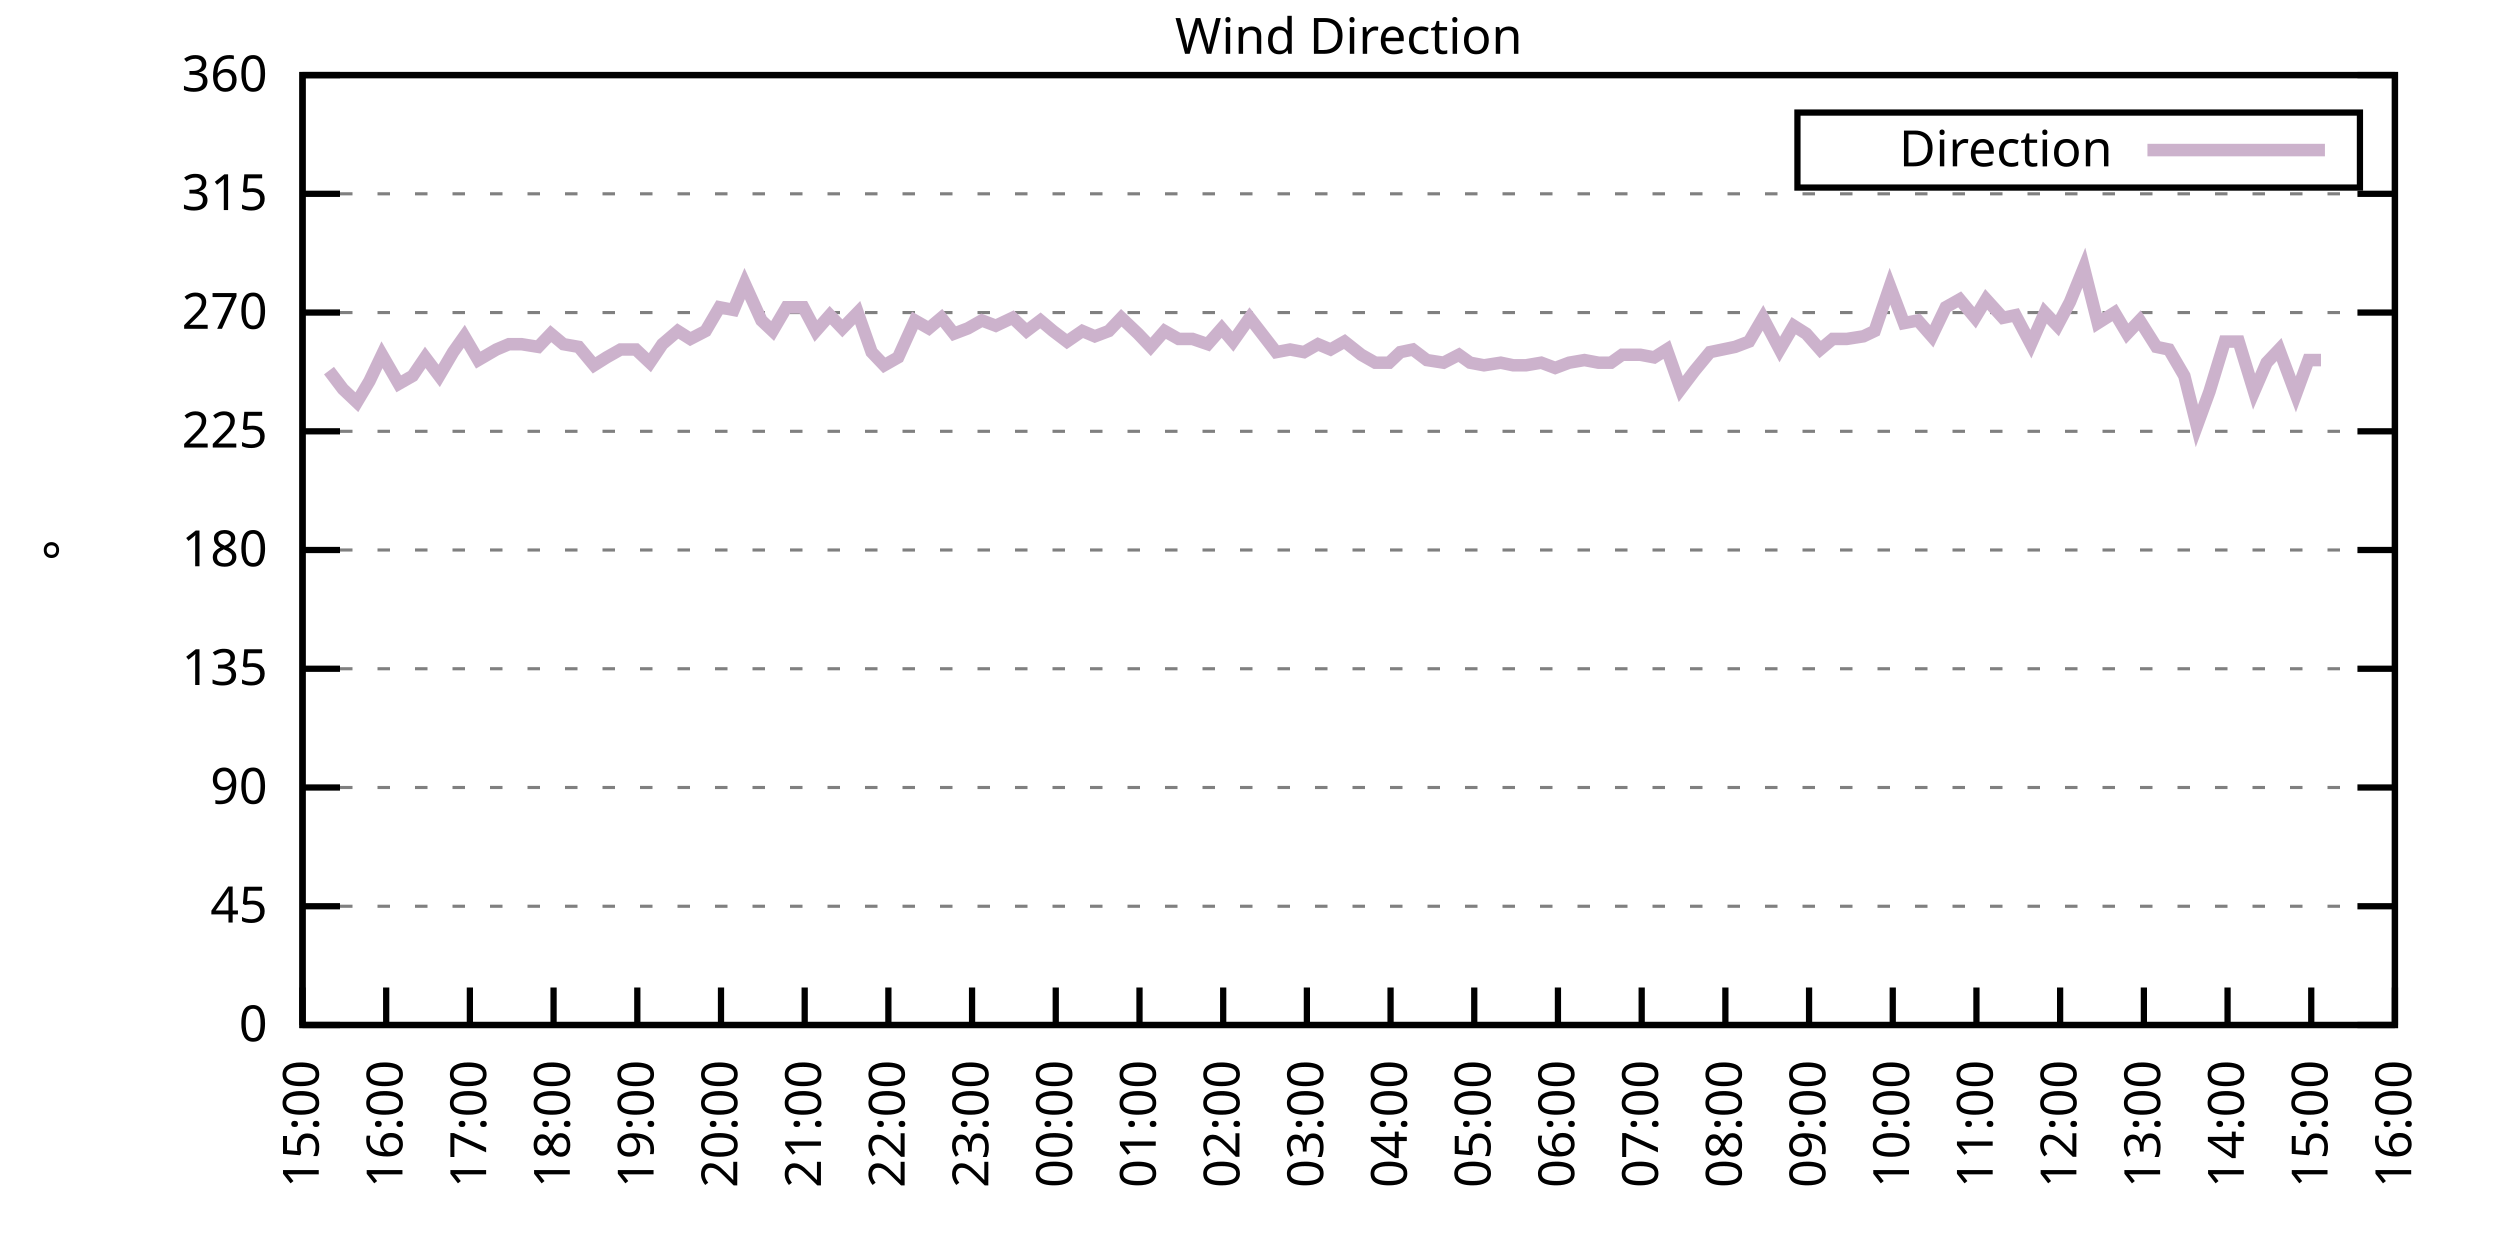
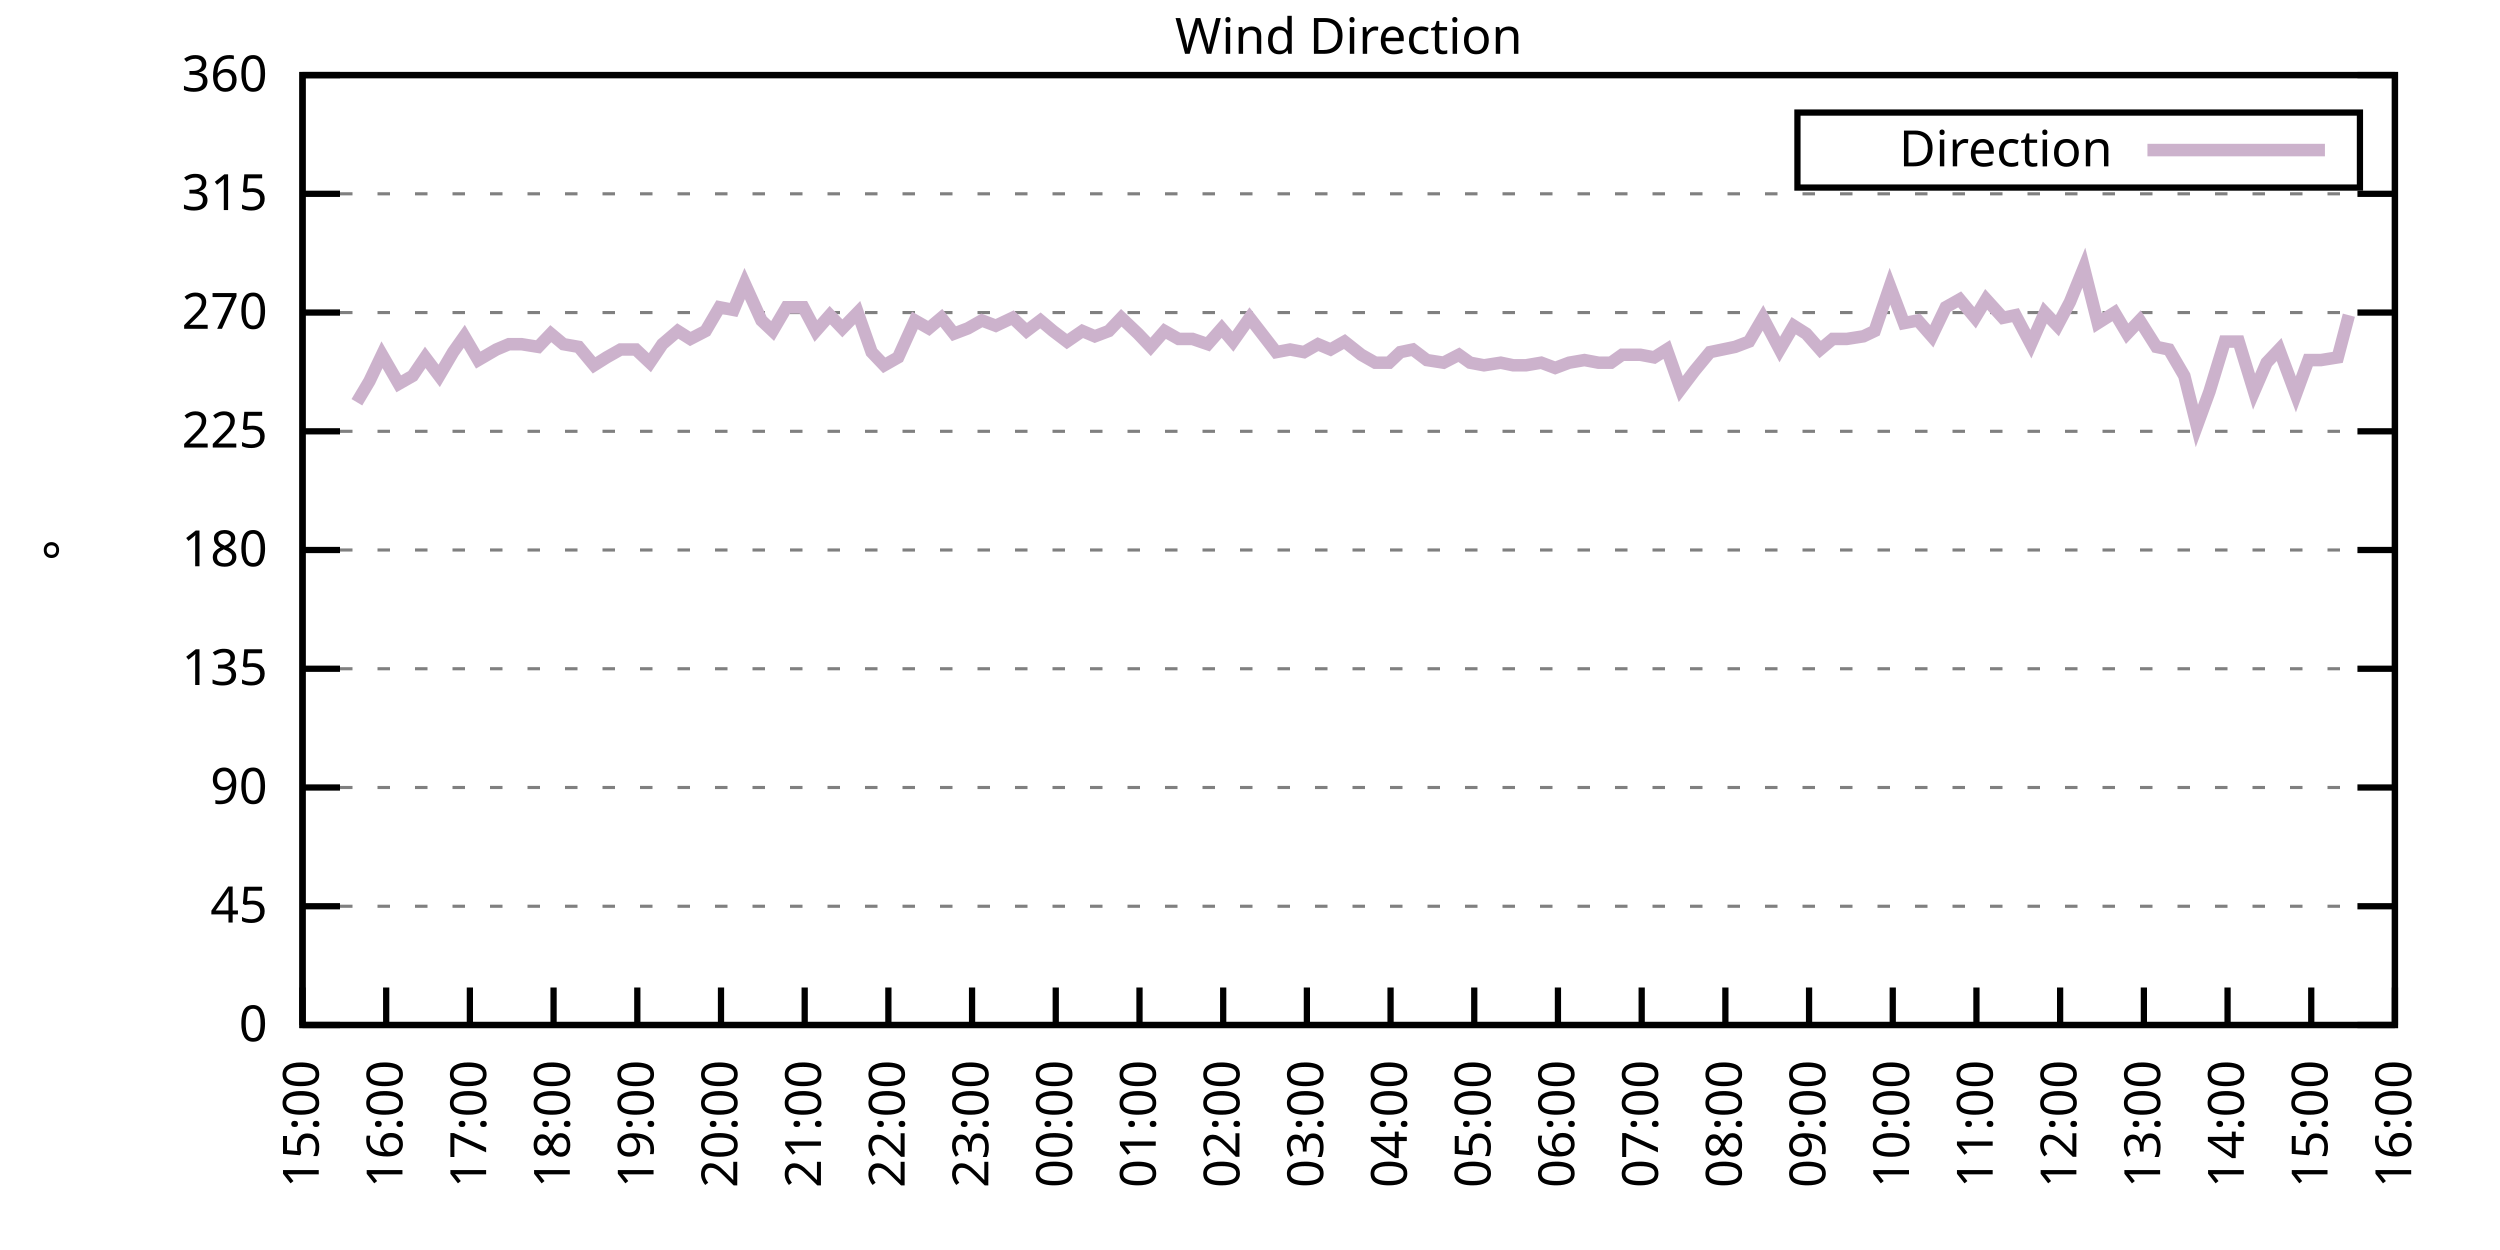
<svg xmlns="http://www.w3.org/2000/svg" xmlns:xlink="http://www.w3.org/1999/xlink" width="400" height="200" viewBox="0 0 400 200">
  <g id="gnuplot_canvas">
    <rect x="0" y="0" width="400" height="200" fill="none" />
    <defs>
      <circle id="gpDot" r="0.5" stroke-width="0.5" stroke="currentColor" />
      <path id="gpPt0" stroke-width="0.333" stroke="currentColor" d="M-1,0 h2 M0,-1 v2" />
      <path id="gpPt1" stroke-width="0.333" stroke="currentColor" d="M-1,-1 L1,1 M1,-1 L-1,1" />
      <path id="gpPt2" stroke-width="0.333" stroke="currentColor" d="M-1,0 L1,0 M0,-1 L0,1 M-1,-1 L1,1 M-1,1 L1,-1" />
      <rect id="gpPt3" stroke-width="0.333" stroke="currentColor" x="-1" y="-1" width="2" height="2" />
      <rect id="gpPt4" stroke-width="0.333" stroke="currentColor" fill="currentColor" x="-1" y="-1" width="2" height="2" />
      <circle id="gpPt5" stroke-width="0.333" stroke="currentColor" cx="0" cy="0" r="1" />
      <use xlink:href="#gpPt5" id="gpPt6" fill="currentColor" stroke="none" />
      <path id="gpPt7" stroke-width="0.333" stroke="currentColor" d="M0,-1.33 L-1.33,0.67 L1.33,0.67 z" />
      <use xlink:href="#gpPt7" id="gpPt8" fill="currentColor" stroke="none" />
      <use xlink:href="#gpPt7" id="gpPt9" stroke="currentColor" transform="rotate(180)" />
      <use xlink:href="#gpPt9" id="gpPt10" fill="currentColor" stroke="none" />
      <use xlink:href="#gpPt3" id="gpPt11" stroke="currentColor" transform="rotate(45)" />
      <use xlink:href="#gpPt11" id="gpPt12" fill="currentColor" stroke="none" />
      <path id="gpPt13" stroke-width="0.333" stroke="currentColor" d="M0,1.330 L1.265,0.411 L0.782,-1.067 L-0.782,-1.076 L-1.265,0.411 z" />
      <use xlink:href="#gpPt13" id="gpPt14" fill="currentColor" stroke="none" />
      <filter id="textbox" filterUnits="objectBoundingBox" x="0" y="0" height="1" width="1">
        <feFlood flood-color="white" flood-opacity="1" result="bgnd" />
        <feComposite in="SourceGraphic" in2="bgnd" operator="atop" />
      </filter>
      <filter id="greybox" filterUnits="objectBoundingBox" x="0" y="0" height="1" width="1">
        <feFlood flood-color="lightgrey" flood-opacity="1" result="grey" />
        <feComposite in="SourceGraphic" in2="grey" operator="atop" />
      </filter>
    </defs>
    <g fill="none" color="white" stroke="currentColor" stroke-width="1.00" stroke-linecap="butt" stroke-linejoin="miter">
</g>
    <g fill="none" color="black" stroke="currentColor" stroke-width="1.00" stroke-linecap="butt" stroke-linejoin="miter">
      <g stroke="none" shape-rendering="crispEdges">
        <polygon fill="rgb(255, 255, 255)" points="48.40,164.00 383.18,164.00 383.18,12.02 48.40,12.02 " />
      </g>
    </g>
    <g fill="none" color="black" stroke="currentColor" stroke-width="1.00" stroke-linecap="butt" stroke-linejoin="miter">
</g>
    <g fill="none" color="black" stroke="black" stroke-width="0.50" stroke-linecap="butt" stroke-linejoin="miter">
</g>
    <g fill="none" color="gray" stroke="currentColor" stroke-width="0.50" stroke-linecap="butt" stroke-linejoin="miter">
      <path stroke="gray" stroke-dasharray="2,4" class="gridline" d="M48.40,164.00 L383.19,164.00  " />
    </g>
    <g fill="none" color="gray" stroke="gray" stroke-width="1.00" stroke-linecap="butt" stroke-linejoin="miter">
</g>
    <g fill="none" color="black" stroke="currentColor" stroke-width="1.00" stroke-linecap="butt" stroke-linejoin="miter">
      <path stroke="black" d="M48.40,164.00 L54.40,164.00 M383.19,164.00 L377.19,164.00  " />
      <g transform="translate(42.80,166.60)" stroke="none" fill="black" font-family="Sans" font-size="8.00" text-anchor="end">
        <text>
          <tspan font-family="Sans"> 0</tspan>
        </text>
      </g>
    </g>
    <g fill="none" color="black" stroke="currentColor" stroke-width="1.00" stroke-linecap="butt" stroke-linejoin="miter">
</g>
    <g fill="none" color="black" stroke="black" stroke-width="0.50" stroke-linecap="butt" stroke-linejoin="miter">
</g>
    <g fill="none" color="gray" stroke="currentColor" stroke-width="0.50" stroke-linecap="butt" stroke-linejoin="miter">
      <path stroke="gray" stroke-dasharray="2,4" class="gridline" d="M48.40,145.00 L383.19,145.00  " />
    </g>
    <g fill="none" color="gray" stroke="gray" stroke-width="1.00" stroke-linecap="butt" stroke-linejoin="miter">
</g>
    <g fill="none" color="black" stroke="currentColor" stroke-width="1.00" stroke-linecap="butt" stroke-linejoin="miter">
      <path stroke="black" d="M48.40,145.00 L54.40,145.00 M383.19,145.00 L377.19,145.00  " />
      <g transform="translate(42.80,147.60)" stroke="none" fill="black" font-family="Sans" font-size="8.00" text-anchor="end">
        <text>
          <tspan font-family="Sans"> 45</tspan>
        </text>
      </g>
    </g>
    <g fill="none" color="black" stroke="currentColor" stroke-width="1.00" stroke-linecap="butt" stroke-linejoin="miter">
</g>
    <g fill="none" color="black" stroke="black" stroke-width="0.50" stroke-linecap="butt" stroke-linejoin="miter">
</g>
    <g fill="none" color="gray" stroke="currentColor" stroke-width="0.50" stroke-linecap="butt" stroke-linejoin="miter">
      <path stroke="gray" stroke-dasharray="2,4" class="gridline" d="M48.40,126.00 L383.19,126.00  " />
    </g>
    <g fill="none" color="gray" stroke="gray" stroke-width="1.00" stroke-linecap="butt" stroke-linejoin="miter">
</g>
    <g fill="none" color="black" stroke="currentColor" stroke-width="1.00" stroke-linecap="butt" stroke-linejoin="miter">
      <path stroke="black" d="M48.40,126.00 L54.40,126.00 M383.19,126.00 L377.19,126.00  " />
      <g transform="translate(42.80,128.60)" stroke="none" fill="black" font-family="Sans" font-size="8.00" text-anchor="end">
        <text>
          <tspan font-family="Sans"> 90</tspan>
        </text>
      </g>
    </g>
    <g fill="none" color="black" stroke="currentColor" stroke-width="1.00" stroke-linecap="butt" stroke-linejoin="miter">
</g>
    <g fill="none" color="black" stroke="black" stroke-width="0.50" stroke-linecap="butt" stroke-linejoin="miter">
</g>
    <g fill="none" color="gray" stroke="currentColor" stroke-width="0.50" stroke-linecap="butt" stroke-linejoin="miter">
      <path stroke="gray" stroke-dasharray="2,4" class="gridline" d="M48.40,107.00 L383.19,107.00  " />
    </g>
    <g fill="none" color="gray" stroke="gray" stroke-width="1.00" stroke-linecap="butt" stroke-linejoin="miter">
</g>
    <g fill="none" color="black" stroke="currentColor" stroke-width="1.00" stroke-linecap="butt" stroke-linejoin="miter">
      <path stroke="black" d="M48.40,107.00 L54.40,107.00 M383.19,107.00 L377.19,107.00  " />
      <g transform="translate(42.80,109.60)" stroke="none" fill="black" font-family="Sans" font-size="8.00" text-anchor="end">
        <text>
          <tspan font-family="Sans"> 135</tspan>
        </text>
      </g>
    </g>
    <g fill="none" color="black" stroke="currentColor" stroke-width="1.00" stroke-linecap="butt" stroke-linejoin="miter">
</g>
    <g fill="none" color="black" stroke="black" stroke-width="0.50" stroke-linecap="butt" stroke-linejoin="miter">
</g>
    <g fill="none" color="gray" stroke="currentColor" stroke-width="0.50" stroke-linecap="butt" stroke-linejoin="miter">
      <path stroke="gray" stroke-dasharray="2,4" class="gridline" d="M48.40,88.00 L383.19,88.00  " />
    </g>
    <g fill="none" color="gray" stroke="gray" stroke-width="1.00" stroke-linecap="butt" stroke-linejoin="miter">
</g>
    <g fill="none" color="black" stroke="currentColor" stroke-width="1.00" stroke-linecap="butt" stroke-linejoin="miter">
      <path stroke="black" d="M48.40,88.00 L54.40,88.00 M383.19,88.00 L377.19,88.00  " />
      <g transform="translate(42.80,90.60)" stroke="none" fill="black" font-family="Sans" font-size="8.00" text-anchor="end">
        <text>
          <tspan font-family="Sans"> 180</tspan>
        </text>
      </g>
    </g>
    <g fill="none" color="black" stroke="currentColor" stroke-width="1.00" stroke-linecap="butt" stroke-linejoin="miter">
</g>
    <g fill="none" color="black" stroke="black" stroke-width="0.50" stroke-linecap="butt" stroke-linejoin="miter">
</g>
    <g fill="none" color="gray" stroke="currentColor" stroke-width="0.50" stroke-linecap="butt" stroke-linejoin="miter">
      <path stroke="gray" stroke-dasharray="2,4" class="gridline" d="M48.40,69.01 L383.19,69.01  " />
    </g>
    <g fill="none" color="gray" stroke="gray" stroke-width="1.00" stroke-linecap="butt" stroke-linejoin="miter">
</g>
    <g fill="none" color="black" stroke="currentColor" stroke-width="1.00" stroke-linecap="butt" stroke-linejoin="miter">
      <path stroke="black" d="M48.40,69.01 L54.40,69.01 M383.19,69.01 L377.19,69.01  " />
      <g transform="translate(42.80,71.61)" stroke="none" fill="black" font-family="Sans" font-size="8.00" text-anchor="end">
        <text>
          <tspan font-family="Sans"> 225</tspan>
        </text>
      </g>
    </g>
    <g fill="none" color="black" stroke="currentColor" stroke-width="1.00" stroke-linecap="butt" stroke-linejoin="miter">
</g>
    <g fill="none" color="black" stroke="black" stroke-width="0.50" stroke-linecap="butt" stroke-linejoin="miter">
</g>
    <g fill="none" color="gray" stroke="currentColor" stroke-width="0.50" stroke-linecap="butt" stroke-linejoin="miter">
      <path stroke="gray" stroke-dasharray="2,4" class="gridline" d="M48.40,50.01 L383.19,50.01  " />
    </g>
    <g fill="none" color="gray" stroke="gray" stroke-width="1.00" stroke-linecap="butt" stroke-linejoin="miter">
</g>
    <g fill="none" color="black" stroke="currentColor" stroke-width="1.00" stroke-linecap="butt" stroke-linejoin="miter">
      <path stroke="black" d="M48.40,50.01 L54.40,50.01 M383.19,50.01 L377.19,50.01  " />
      <g transform="translate(42.80,52.61)" stroke="none" fill="black" font-family="Sans" font-size="8.00" text-anchor="end">
        <text>
          <tspan font-family="Sans"> 270</tspan>
        </text>
      </g>
    </g>
    <g fill="none" color="black" stroke="currentColor" stroke-width="1.00" stroke-linecap="butt" stroke-linejoin="miter">
</g>
    <g fill="none" color="black" stroke="black" stroke-width="0.50" stroke-linecap="butt" stroke-linejoin="miter">
</g>
    <g fill="none" color="gray" stroke="currentColor" stroke-width="0.50" stroke-linecap="butt" stroke-linejoin="miter">
      <path stroke="gray" stroke-dasharray="2,4" class="gridline" d="M48.40,31.01 L383.19,31.01  " />
    </g>
    <g fill="none" color="gray" stroke="gray" stroke-width="1.00" stroke-linecap="butt" stroke-linejoin="miter">
</g>
    <g fill="none" color="black" stroke="currentColor" stroke-width="1.00" stroke-linecap="butt" stroke-linejoin="miter">
      <path stroke="black" d="M48.40,31.01 L54.40,31.01 M383.19,31.01 L377.19,31.01  " />
      <g transform="translate(42.80,33.61)" stroke="none" fill="black" font-family="Sans" font-size="8.00" text-anchor="end">
        <text>
          <tspan font-family="Sans"> 315</tspan>
        </text>
      </g>
    </g>
    <g fill="none" color="black" stroke="currentColor" stroke-width="1.00" stroke-linecap="butt" stroke-linejoin="miter">
</g>
    <g fill="none" color="black" stroke="black" stroke-width="0.50" stroke-linecap="butt" stroke-linejoin="miter">
</g>
    <g fill="none" color="gray" stroke="currentColor" stroke-width="0.50" stroke-linecap="butt" stroke-linejoin="miter">
      <path stroke="gray" stroke-dasharray="2,4" class="gridline" d="M48.40,12.01 L383.19,12.01  " />
    </g>
    <g fill="none" color="gray" stroke="gray" stroke-width="1.00" stroke-linecap="butt" stroke-linejoin="miter">
</g>
    <g fill="none" color="black" stroke="currentColor" stroke-width="1.00" stroke-linecap="butt" stroke-linejoin="miter">
      <path stroke="black" d="M48.40,12.01 L54.40,12.01 M383.19,12.01 L377.19,12.01  " />
      <g transform="translate(42.80,14.61)" stroke="none" fill="black" font-family="Sans" font-size="8.00" text-anchor="end">
        <text>
          <tspan font-family="Sans"> 360</tspan>
        </text>
      </g>
    </g>
    <g fill="none" color="black" stroke="currentColor" stroke-width="1.00" stroke-linecap="butt" stroke-linejoin="miter">
      <path stroke="black" d="M48.40,164.00 L48.40,158.00  " />
      <g transform="translate(51.00,169.60) rotate(270.00)" stroke="none" fill="black" font-family="Sans" font-size="8.00" text-anchor="end">
        <text>
          <tspan font-family="Sans">15:00</tspan>
        </text>
      </g>
    </g>
    <g fill="none" color="black" stroke="currentColor" stroke-width="1.00" stroke-linecap="butt" stroke-linejoin="miter">
      <path stroke="black" d="M61.79,164.00 L61.79,158.00  " />
      <g transform="translate(64.39,169.60) rotate(270.00)" stroke="none" fill="black" font-family="Sans" font-size="8.00" text-anchor="end">
        <text>
          <tspan font-family="Sans">16:00</tspan>
        </text>
      </g>
    </g>
    <g fill="none" color="black" stroke="currentColor" stroke-width="1.00" stroke-linecap="butt" stroke-linejoin="miter">
      <path stroke="black" d="M75.18,164.00 L75.18,158.00  " />
      <g transform="translate(77.78,169.60) rotate(270.00)" stroke="none" fill="black" font-family="Sans" font-size="8.00" text-anchor="end">
        <text>
          <tspan font-family="Sans">17:00</tspan>
        </text>
      </g>
    </g>
    <g fill="none" color="black" stroke="currentColor" stroke-width="1.00" stroke-linecap="butt" stroke-linejoin="miter">
      <path stroke="black" d="M88.57,164.00 L88.57,158.00  " />
      <g transform="translate(91.17,169.60) rotate(270.00)" stroke="none" fill="black" font-family="Sans" font-size="8.00" text-anchor="end">
        <text>
          <tspan font-family="Sans">18:00</tspan>
        </text>
      </g>
    </g>
    <g fill="none" color="black" stroke="currentColor" stroke-width="1.00" stroke-linecap="butt" stroke-linejoin="miter">
      <path stroke="black" d="M101.97,164.00 L101.97,158.00  " />
      <g transform="translate(104.57,169.60) rotate(270.00)" stroke="none" fill="black" font-family="Sans" font-size="8.00" text-anchor="end">
        <text>
          <tspan font-family="Sans">19:00</tspan>
        </text>
      </g>
    </g>
    <g fill="none" color="black" stroke="currentColor" stroke-width="1.00" stroke-linecap="butt" stroke-linejoin="miter">
      <path stroke="black" d="M115.36,164.00 L115.36,158.00  " />
      <g transform="translate(117.96,169.60) rotate(270.00)" stroke="none" fill="black" font-family="Sans" font-size="8.00" text-anchor="end">
        <text>
          <tspan font-family="Sans">20:00</tspan>
        </text>
      </g>
    </g>
    <g fill="none" color="black" stroke="currentColor" stroke-width="1.00" stroke-linecap="butt" stroke-linejoin="miter">
      <path stroke="black" d="M128.75,164.00 L128.75,158.00  " />
      <g transform="translate(131.35,169.60) rotate(270.00)" stroke="none" fill="black" font-family="Sans" font-size="8.00" text-anchor="end">
        <text>
          <tspan font-family="Sans">21:00</tspan>
        </text>
      </g>
    </g>
    <g fill="none" color="black" stroke="currentColor" stroke-width="1.00" stroke-linecap="butt" stroke-linejoin="miter">
      <path stroke="black" d="M142.14,164.00 L142.14,158.00  " />
      <g transform="translate(144.74,169.60) rotate(270.00)" stroke="none" fill="black" font-family="Sans" font-size="8.00" text-anchor="end">
        <text>
          <tspan font-family="Sans">22:00</tspan>
        </text>
      </g>
    </g>
    <g fill="none" color="black" stroke="currentColor" stroke-width="1.00" stroke-linecap="butt" stroke-linejoin="miter">
      <path stroke="black" d="M155.53,164.00 L155.53,158.00  " />
      <g transform="translate(158.13,169.60) rotate(270.00)" stroke="none" fill="black" font-family="Sans" font-size="8.00" text-anchor="end">
        <text>
          <tspan font-family="Sans">23:00</tspan>
        </text>
      </g>
    </g>
    <g fill="none" color="black" stroke="currentColor" stroke-width="1.00" stroke-linecap="butt" stroke-linejoin="miter">
      <path stroke="black" d="M168.92,164.00 L168.92,158.00  " />
      <g transform="translate(171.52,169.60) rotate(270.00)" stroke="none" fill="black" font-family="Sans" font-size="8.00" text-anchor="end">
        <text>
          <tspan font-family="Sans">00:00</tspan>
        </text>
      </g>
    </g>
    <g fill="none" color="black" stroke="currentColor" stroke-width="1.00" stroke-linecap="butt" stroke-linejoin="miter">
      <path stroke="black" d="M182.32,164.00 L182.32,158.00  " />
      <g transform="translate(184.92,169.60) rotate(270.00)" stroke="none" fill="black" font-family="Sans" font-size="8.00" text-anchor="end">
        <text>
          <tspan font-family="Sans">01:00</tspan>
        </text>
      </g>
    </g>
    <g fill="none" color="black" stroke="currentColor" stroke-width="1.00" stroke-linecap="butt" stroke-linejoin="miter">
      <path stroke="black" d="M195.71,164.00 L195.71,158.00  " />
      <g transform="translate(198.31,169.60) rotate(270.00)" stroke="none" fill="black" font-family="Sans" font-size="8.00" text-anchor="end">
        <text>
          <tspan font-family="Sans">02:00</tspan>
        </text>
      </g>
    </g>
    <g fill="none" color="black" stroke="currentColor" stroke-width="1.00" stroke-linecap="butt" stroke-linejoin="miter">
      <path stroke="black" d="M209.10,164.00 L209.10,158.00  " />
      <g transform="translate(211.70,169.60) rotate(270.00)" stroke="none" fill="black" font-family="Sans" font-size="8.00" text-anchor="end">
        <text>
          <tspan font-family="Sans">03:00</tspan>
        </text>
      </g>
    </g>
    <g fill="none" color="black" stroke="currentColor" stroke-width="1.00" stroke-linecap="butt" stroke-linejoin="miter">
      <path stroke="black" d="M222.49,164.00 L222.49,158.00  " />
      <g transform="translate(225.09,169.60) rotate(270.00)" stroke="none" fill="black" font-family="Sans" font-size="8.00" text-anchor="end">
        <text>
          <tspan font-family="Sans">04:00</tspan>
        </text>
      </g>
    </g>
    <g fill="none" color="black" stroke="currentColor" stroke-width="1.00" stroke-linecap="butt" stroke-linejoin="miter">
      <path stroke="black" d="M235.88,164.00 L235.88,158.00  " />
      <g transform="translate(238.48,169.60) rotate(270.00)" stroke="none" fill="black" font-family="Sans" font-size="8.00" text-anchor="end">
        <text>
          <tspan font-family="Sans">05:00</tspan>
        </text>
      </g>
    </g>
    <g fill="none" color="black" stroke="currentColor" stroke-width="1.00" stroke-linecap="butt" stroke-linejoin="miter">
      <path stroke="black" d="M249.27,164.00 L249.27,158.00  " />
      <g transform="translate(251.87,169.60) rotate(270.00)" stroke="none" fill="black" font-family="Sans" font-size="8.00" text-anchor="end">
        <text>
          <tspan font-family="Sans">06:00</tspan>
        </text>
      </g>
    </g>
    <g fill="none" color="black" stroke="currentColor" stroke-width="1.00" stroke-linecap="butt" stroke-linejoin="miter">
      <path stroke="black" d="M262.67,164.00 L262.67,158.00  " />
      <g transform="translate(265.27,169.60) rotate(270.00)" stroke="none" fill="black" font-family="Sans" font-size="8.00" text-anchor="end">
        <text>
          <tspan font-family="Sans">07:00</tspan>
        </text>
      </g>
    </g>
    <g fill="none" color="black" stroke="currentColor" stroke-width="1.00" stroke-linecap="butt" stroke-linejoin="miter">
      <path stroke="black" d="M276.06,164.00 L276.06,158.00  " />
      <g transform="translate(278.66,169.60) rotate(270.00)" stroke="none" fill="black" font-family="Sans" font-size="8.00" text-anchor="end">
        <text>
          <tspan font-family="Sans">08:00</tspan>
        </text>
      </g>
    </g>
    <g fill="none" color="black" stroke="currentColor" stroke-width="1.00" stroke-linecap="butt" stroke-linejoin="miter">
      <path stroke="black" d="M289.45,164.00 L289.45,158.00  " />
      <g transform="translate(292.05,169.60) rotate(270.00)" stroke="none" fill="black" font-family="Sans" font-size="8.00" text-anchor="end">
        <text>
          <tspan font-family="Sans">09:00</tspan>
        </text>
      </g>
    </g>
    <g fill="none" color="black" stroke="currentColor" stroke-width="1.00" stroke-linecap="butt" stroke-linejoin="miter">
      <path stroke="black" d="M302.84,164.00 L302.84,158.00  " />
      <g transform="translate(305.44,169.60) rotate(270.00)" stroke="none" fill="black" font-family="Sans" font-size="8.00" text-anchor="end">
        <text>
          <tspan font-family="Sans">10:00</tspan>
        </text>
      </g>
    </g>
    <g fill="none" color="black" stroke="currentColor" stroke-width="1.00" stroke-linecap="butt" stroke-linejoin="miter">
      <path stroke="black" d="M316.23,164.00 L316.23,158.00  " />
      <g transform="translate(318.83,169.60) rotate(270.00)" stroke="none" fill="black" font-family="Sans" font-size="8.00" text-anchor="end">
        <text>
          <tspan font-family="Sans">11:00</tspan>
        </text>
      </g>
    </g>
    <g fill="none" color="black" stroke="currentColor" stroke-width="1.00" stroke-linecap="butt" stroke-linejoin="miter">
      <path stroke="black" d="M329.62,164.00 L329.62,158.00  " />
      <g transform="translate(332.22,169.60) rotate(270.00)" stroke="none" fill="black" font-family="Sans" font-size="8.00" text-anchor="end">
        <text>
          <tspan font-family="Sans">12:00</tspan>
        </text>
      </g>
    </g>
    <g fill="none" color="black" stroke="currentColor" stroke-width="1.00" stroke-linecap="butt" stroke-linejoin="miter">
      <path stroke="black" d="M343.02,164.00 L343.02,158.00  " />
      <g transform="translate(345.62,169.60) rotate(270.00)" stroke="none" fill="black" font-family="Sans" font-size="8.00" text-anchor="end">
        <text>
          <tspan font-family="Sans">13:00</tspan>
        </text>
      </g>
    </g>
    <g fill="none" color="black" stroke="currentColor" stroke-width="1.00" stroke-linecap="butt" stroke-linejoin="miter">
      <path stroke="black" d="M356.41,164.00 L356.41,158.00  " />
      <g transform="translate(359.01,169.60) rotate(270.00)" stroke="none" fill="black" font-family="Sans" font-size="8.00" text-anchor="end">
        <text>
          <tspan font-family="Sans">14:00</tspan>
        </text>
      </g>
    </g>
    <g fill="none" color="black" stroke="currentColor" stroke-width="1.00" stroke-linecap="butt" stroke-linejoin="miter">
      <path stroke="black" d="M369.80,164.00 L369.80,158.00  " />
      <g transform="translate(372.40,169.60) rotate(270.00)" stroke="none" fill="black" font-family="Sans" font-size="8.00" text-anchor="end">
        <text>
          <tspan font-family="Sans">15:00</tspan>
        </text>
      </g>
    </g>
    <g fill="none" color="black" stroke="currentColor" stroke-width="1.00" stroke-linecap="butt" stroke-linejoin="miter">
      <path stroke="black" d="M383.19,164.00 L383.19,158.00  " />
      <g transform="translate(385.79,169.60) rotate(270.00)" stroke="none" fill="black" font-family="Sans" font-size="8.00" text-anchor="end">
        <text>
          <tspan font-family="Sans">16:00</tspan>
        </text>
      </g>
    </g>
    <g fill="none" color="black" stroke="currentColor" stroke-width="1.00" stroke-linecap="butt" stroke-linejoin="miter">
</g>
    <g fill="none" color="black" stroke="currentColor" stroke-width="1.00" stroke-linecap="butt" stroke-linejoin="miter">
      <path stroke="black" d="M48.40,12.01 L48.40,164.00 L383.19,164.00 L383.19,12.01 L48.40,12.01 Z  " />
    </g>
    <g fill="none" color="black" stroke="currentColor" stroke-width="1.00" stroke-linecap="butt" stroke-linejoin="miter">
</g>
    <g fill="none" color="black" stroke="currentColor" stroke-width="1.00" stroke-linecap="butt" stroke-linejoin="miter">
      <path stroke="black" d="M287.59,30.01 L287.59,18.01 L377.59,18.01 L377.59,30.01 L287.59,30.01 Z  " />
    </g>
    <g id="Wind_direction_plot_1">
      <g fill="none" color="white" stroke="black" stroke-width="2.00" stroke-linecap="butt" stroke-linejoin="miter">
</g>
      <g fill="none" color="black" stroke="currentColor" stroke-width="2.00" stroke-linecap="butt" stroke-linejoin="miter">
        <g transform="translate(337.99,26.61)" stroke="none" fill="black" font-family="Sans" font-size="8.00" text-anchor="end">
          <text>
            <tspan font-family="Sans">Direction</tspan>
          </text>
        </g>
      </g>
      <g fill="none" color="black" stroke="currentColor" stroke-width="2.00" stroke-linecap="butt" stroke-linejoin="miter">
-         <path stroke="rgb(204, 178, 204)" d="M343.59,24.01 L371.99,24.01 M52.64,59.30 L54.87,62.25 L57.10,64.36 L59.11,60.98 L61.12,56.76 L63.80,61.41   L66.03,60.14 L68.04,57.18 L70.27,60.14 L72.50,56.34 L74.29,53.81 L76.52,57.61 L79.42,55.92 L81.43,55.07   L83.44,55.07 L86.12,55.50 L88.13,53.39 L90.14,55.07 L92.59,55.50 L95.05,58.45 L97.06,57.18 L99.29,55.92   L101.74,55.92 L103.98,58.03 L105.98,55.07 L108.44,52.96 L110.45,54.23 L112.90,52.96 L115.13,49.16 L117.37,49.59   L119.15,45.36 L121.83,51.27 L123.62,52.96 L125.85,49.16 L128.53,49.16 L130.54,52.96 L132.77,50.43 L134.78,52.54   L137.23,50.01 L139.46,56.34 L141.47,58.45 L143.70,57.18 L146.38,51.27 L148.61,52.54 L150.62,50.85 L152.63,53.39   L154.86,52.54 L157.10,51.27 L159.33,52.12 L162.01,50.85 L164.24,52.96 L166.47,51.27 L168.48,52.96 L170.71,54.65   L173.17,52.96 L175.17,53.81 L177.41,52.96 L179.41,50.85 L182.09,53.39 L184.10,55.50 L186.33,52.96 L188.57,54.23   L190.80,54.23 L193.25,55.07 L195.48,52.54 L197.27,54.65 L199.95,50.85 L204.19,56.34 L206.42,55.92 L208.65,56.34   L210.88,55.07 L212.89,55.92 L215.13,54.65 L217.80,56.76 L220.04,58.03 L222.27,58.03 L224.05,56.34 L226.06,55.92   L228.29,57.61 L230.97,58.03 L233.43,56.76 L235.21,58.03 L237.44,58.45 L240.12,58.03 L242.13,58.45 L244.14,58.45   L246.60,58.03 L248.83,58.87 L251.06,58.03 L253.51,57.61 L255.75,58.03 L257.76,58.03 L259.54,56.76 L262.44,56.76   L264.67,57.18 L266.68,55.92 L268.92,62.25 L271.15,59.30 L273.60,56.34 L275.61,55.92 L277.62,55.50 L279.85,54.65   L282.08,50.85 L284.76,55.92 L286.99,52.12 L289.00,53.39 L291.23,55.92 L293.24,54.23 L295.48,54.23 L298.15,53.81   L299.94,52.96 L302.39,45.79 L304.63,51.70 L306.86,51.27 L309.09,53.81 L311.32,49.16 L313.55,47.90 L316.01,50.85   L317.79,47.90 L320.47,50.85 L322.48,50.43 L324.94,55.07 L327.17,50.01 L329.18,52.12 L331.19,48.32 L333.42,42.83   L335.65,51.70 L338.33,50.01 L340.34,53.39 L342.35,51.27 L345.02,55.50 L347.03,55.92 L349.49,60.14 L351.50,68.16   L353.51,62.67 L355.96,54.65 L358.19,54.65 L360.65,62.67 L362.66,58.03 L364.66,55.92 L367.34,63.10 L369.35,57.61   L371.36,57.61  " />
+         <path stroke="rgb(204, 178, 204)" d="M343.59,24.01 L371.99,24.01 M57.10,64.36 L59.11,60.98 L61.12,56.76 L63.80,61.41 L66.03,60.14 L68.04,57.18   L70.27,60.14 L72.50,56.34 L74.29,53.81 L76.52,57.61 L79.42,55.92 L81.43,55.07 L83.44,55.07 L86.12,55.50   L88.13,53.39 L90.14,55.07 L92.59,55.50 L95.05,58.45 L97.06,57.18 L99.29,55.92 L101.74,55.92 L103.98,58.03   L105.98,55.07 L108.44,52.96 L110.45,54.23 L112.90,52.96 L115.13,49.16 L117.37,49.59 L119.15,45.36 L121.83,51.27   L123.62,52.96 L125.85,49.16 L128.53,49.16 L130.54,52.96 L132.77,50.43 L134.78,52.54 L137.23,50.01 L139.46,56.34   L141.47,58.45 L143.70,57.18 L146.38,51.27 L148.61,52.54 L150.62,50.85 L152.63,53.39 L154.86,52.54 L157.10,51.27   L159.33,52.12 L162.01,50.85 L164.24,52.96 L166.47,51.27 L168.48,52.96 L170.71,54.65 L173.17,52.96 L175.17,53.81   L177.41,52.96 L179.41,50.85 L182.09,53.39 L184.10,55.50 L186.33,52.96 L188.57,54.23 L190.80,54.23 L193.25,55.07   L195.48,52.54 L197.27,54.65 L199.95,50.85 L204.19,56.34 L206.42,55.92 L208.65,56.34 L210.88,55.07 L212.89,55.92   L215.13,54.65 L217.80,56.76 L220.04,58.03 L222.27,58.03 L224.05,56.34 L226.06,55.92 L228.29,57.61 L230.97,58.03   L233.43,56.76 L235.21,58.03 L237.44,58.45 L240.12,58.03 L242.13,58.45 L244.14,58.45 L246.60,58.03 L248.83,58.87   L251.06,58.03 L253.51,57.61 L255.75,58.03 L257.76,58.03 L259.54,56.76 L262.44,56.76 L264.67,57.18 L266.68,55.92   L268.92,62.25 L271.15,59.30 L273.60,56.34 L275.61,55.92 L277.62,55.50 L279.85,54.65 L282.08,50.85 L284.76,55.92   L286.99,52.12 L289.00,53.39 L291.23,55.92 L293.24,54.23 L295.48,54.23 L298.15,53.81 L299.94,52.96 L302.39,45.79   L304.63,51.70 L306.86,51.27 L309.09,53.81 L311.32,49.16 L313.55,47.90 L316.01,50.85 L317.79,47.90 L320.47,50.85   L322.48,50.43 L324.94,55.07 L327.17,50.01 L329.18,52.12 L331.19,48.32 L333.42,42.83 L335.65,51.70 L338.33,50.01   L340.34,53.39 L342.35,51.27 L345.02,55.50 L347.03,55.92 L349.49,60.14 L351.50,68.16 L353.51,62.67 L355.96,54.65   L358.19,54.65 L360.65,62.67 L362.66,58.03 L364.66,55.92 L367.34,63.10 L369.35,57.61 L371.36,57.61 L374.04,57.18   L375.82,50.43  " />
      </g>
    </g>
    <g fill="none" color="black" stroke="currentColor" stroke-width="2.00" stroke-linecap="butt" stroke-linejoin="miter">
</g>
    <g fill="none" color="black" stroke="black" stroke-width="1.00" stroke-linecap="butt" stroke-linejoin="miter">
</g>
    <g fill="none" color="black" stroke="currentColor" stroke-width="1.00" stroke-linecap="butt" stroke-linejoin="miter">
      <path stroke="black" d="M48.40,12.01 L48.40,164.00 L383.19,164.00 L383.19,12.01 L48.40,12.01 Z  " />
      <g transform="translate(12.80,88.01) rotate(270.00)" stroke="none" fill="black" font-family="Sans" font-size="8.00" text-anchor="middle">
        <text>
          <tspan font-family="Sans">°</tspan>
        </text>
      </g>
    </g>
    <g fill="none" color="black" stroke="currentColor" stroke-width="1.00" stroke-linecap="butt" stroke-linejoin="miter">
</g>
    <g fill="none" color="black" stroke="currentColor" stroke-width="1.00" stroke-linecap="butt" stroke-linejoin="miter">
      <g transform="translate(215.79,8.61)" stroke="none" fill="black" font-family="Sans" font-size="8.00" text-anchor="middle">
        <text>
          <tspan font-family="Sans">Wind Direction</tspan>
        </text>
      </g>
    </g>
    <g fill="none" color="black" stroke="currentColor" stroke-width="1.00" stroke-linecap="butt" stroke-linejoin="miter">
</g>
  </g>
</svg>
